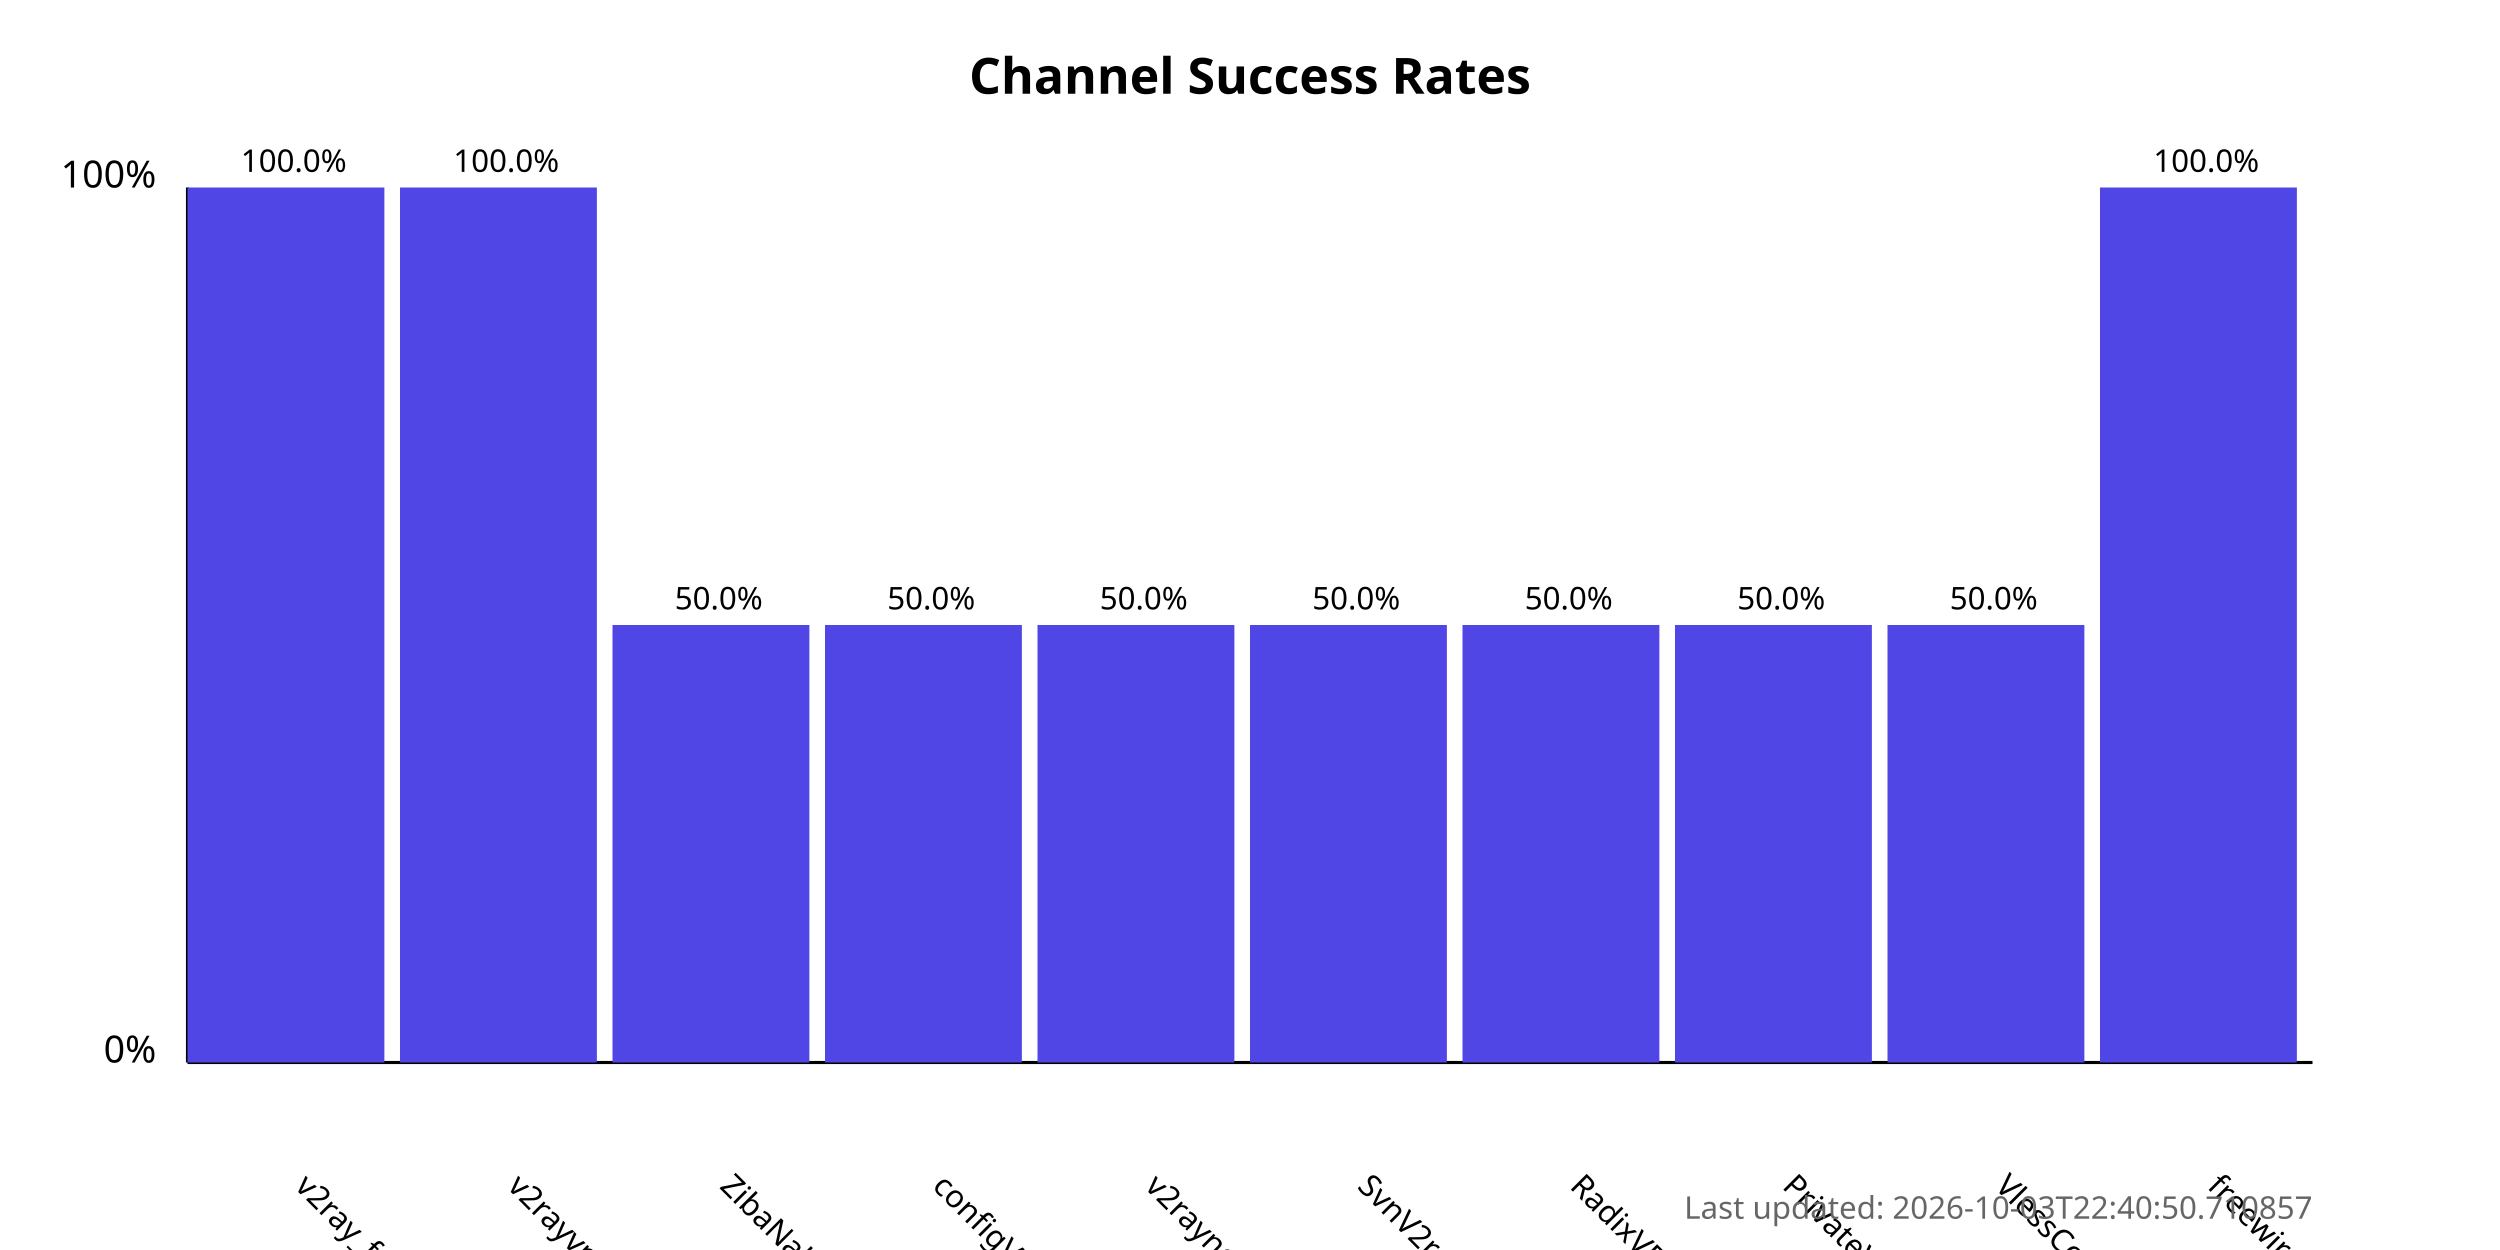
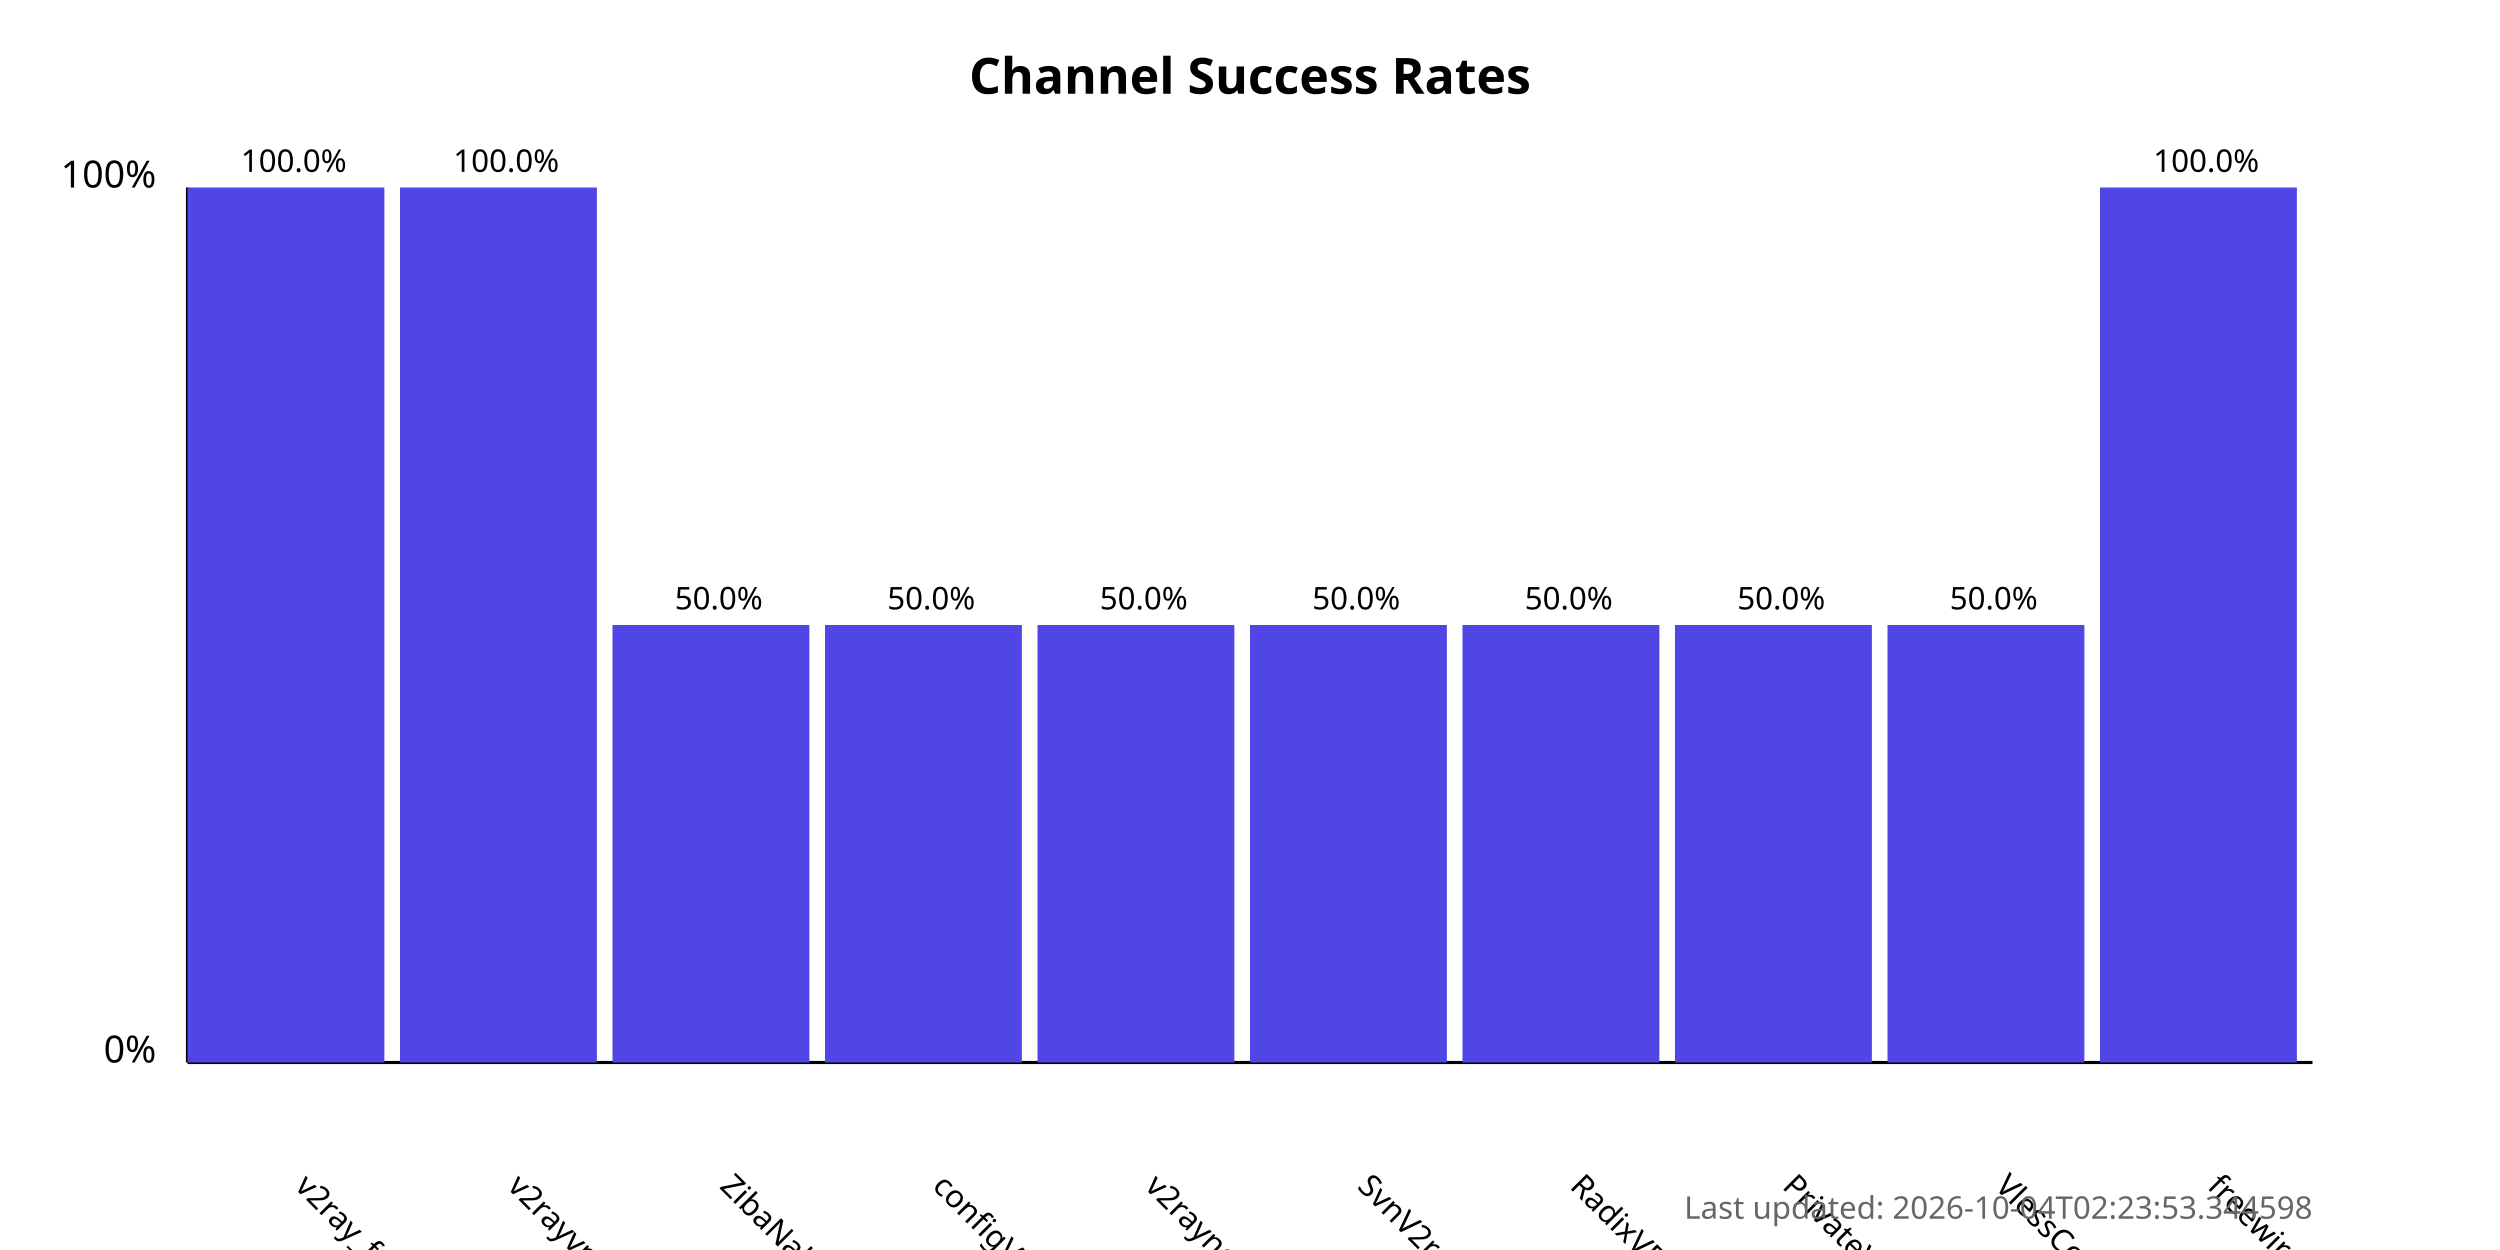
<svg xmlns="http://www.w3.org/2000/svg" width="800" height="400">
  <style>
            .chart-title { font: bold 16px sans-serif; }
            .axis-label { font: 12px sans-serif; }
            .tick-label { font: 10px sans-serif; }
            .bar { fill: #4f46e5; }
            .bar:hover { fill: #6366f1; }
            .timestamp { font: 10px sans-serif; fill: #666; }
        </style>
  <text x="400.0" y="30" text-anchor="middle" class="chart-title">
            Channel Success Rates
        </text>
  <line x1="60" y1="340" x2="60" y2="60" stroke="black" stroke-width="1" />
  <line x1="60" y1="340" x2="740" y2="340" stroke="black" stroke-width="1" />
  <text x="50" y="340" text-anchor="end" class="axis-label">0%</text>
  <text x="50" y="60" text-anchor="end" class="axis-label">100%</text>
  <g>
    <rect x="60" y="60.0" width="63.0" height="280.0" class="bar" />
    <text x="94.0" y="380" transform="rotate(45, 94.0, 380)" text-anchor="start" class="tick-label">
                v2ray_free_conf
            </text>
    <text x="94.0" y="55.0" text-anchor="middle" class="tick-label">
                100.0%
            </text>
  </g>
  <g>
    <rect x="128.0" y="60.0" width="63.0" height="280.0" class="bar" />
    <text x="162.0" y="380" transform="rotate(45, 162.0, 380)" text-anchor="start" class="tick-label">
                v2rayvpno
            </text>
    <text x="162.0" y="55.0" text-anchor="middle" class="tick-label">
                100.0%
            </text>
  </g>
  <g>
    <rect x="196.0" y="200.0" width="63.0" height="140.0" class="bar" />
    <text x="230.0" y="380" transform="rotate(45, 230.0, 380)" text-anchor="start" class="tick-label">
                ZibaNabz
            </text>
    <text x="230.0" y="195.0" text-anchor="middle" class="tick-label">
                50.0%
            </text>
  </g>
  <g>
    <rect x="264.0" y="200.0" width="63.0" height="140.0" class="bar" />
    <text x="298.0" y="380" transform="rotate(45, 298.0, 380)" text-anchor="start" class="tick-label">
                configV2rayForFree
            </text>
    <text x="298.0" y="195.0" text-anchor="middle" class="tick-label">
                50.0%
            </text>
  </g>
  <g>
    <rect x="332.0" y="200.0" width="63.0" height="140.0" class="bar" />
    <text x="366.0" y="380" transform="rotate(45, 366.0, 380)" text-anchor="start" class="tick-label">
                v2rayngvpn
            </text>
    <text x="366.0" y="195.0" text-anchor="middle" class="tick-label">
                50.0%
            </text>
  </g>
  <g>
    <rect x="400.0" y="200.0" width="63.0" height="140.0" class="bar" />
    <text x="434.0" y="380" transform="rotate(45, 434.0, 380)" text-anchor="start" class="tick-label">
                SvnV2ray
            </text>
    <text x="434.0" y="195.0" text-anchor="middle" class="tick-label">
                50.0%
            </text>
  </g>
  <g>
    <rect x="468.0" y="200.0" width="63.0" height="140.0" class="bar" />
    <text x="502.0" y="380" transform="rotate(45, 502.0, 380)" text-anchor="start" class="tick-label">
                RadixVPN
            </text>
    <text x="502.0" y="195.0" text-anchor="middle" class="tick-label">
                50.0%
            </text>
  </g>
  <g>
    <rect x="536.0" y="200.0" width="63.0" height="140.0" class="bar" />
    <text x="570.0" y="380" transform="rotate(45, 570.0, 380)" text-anchor="start" class="tick-label">
                PrivateVPNs
            </text>
    <text x="570.0" y="195.0" text-anchor="middle" class="tick-label">
                50.0%
            </text>
  </g>
  <g>
    <rect x="604.0" y="200.0" width="63.0" height="140.0" class="bar" />
    <text x="638.0" y="380" transform="rotate(45, 638.0, 380)" text-anchor="start" class="tick-label">
                VlessConfig
            </text>
    <text x="638.0" y="195.0" text-anchor="middle" class="tick-label">
                50.0%
            </text>
  </g>
  <g>
    <rect x="672.0" y="60.0" width="63.0" height="280.0" class="bar" />
    <text x="706.0" y="380" transform="rotate(45, 706.0, 380)" text-anchor="start" class="tick-label">
                freewireguard
            </text>
    <text x="706.0" y="55.0" text-anchor="middle" class="tick-label">
                100.0%
            </text>
  </g>
  <text x="740" y="390" text-anchor="end" class="timestamp">
-             Last updated: 2026-10-03T22:40:50.710857
+             Last updated: 2026-10-04T02:23:53.344598
        </text>
</svg>
